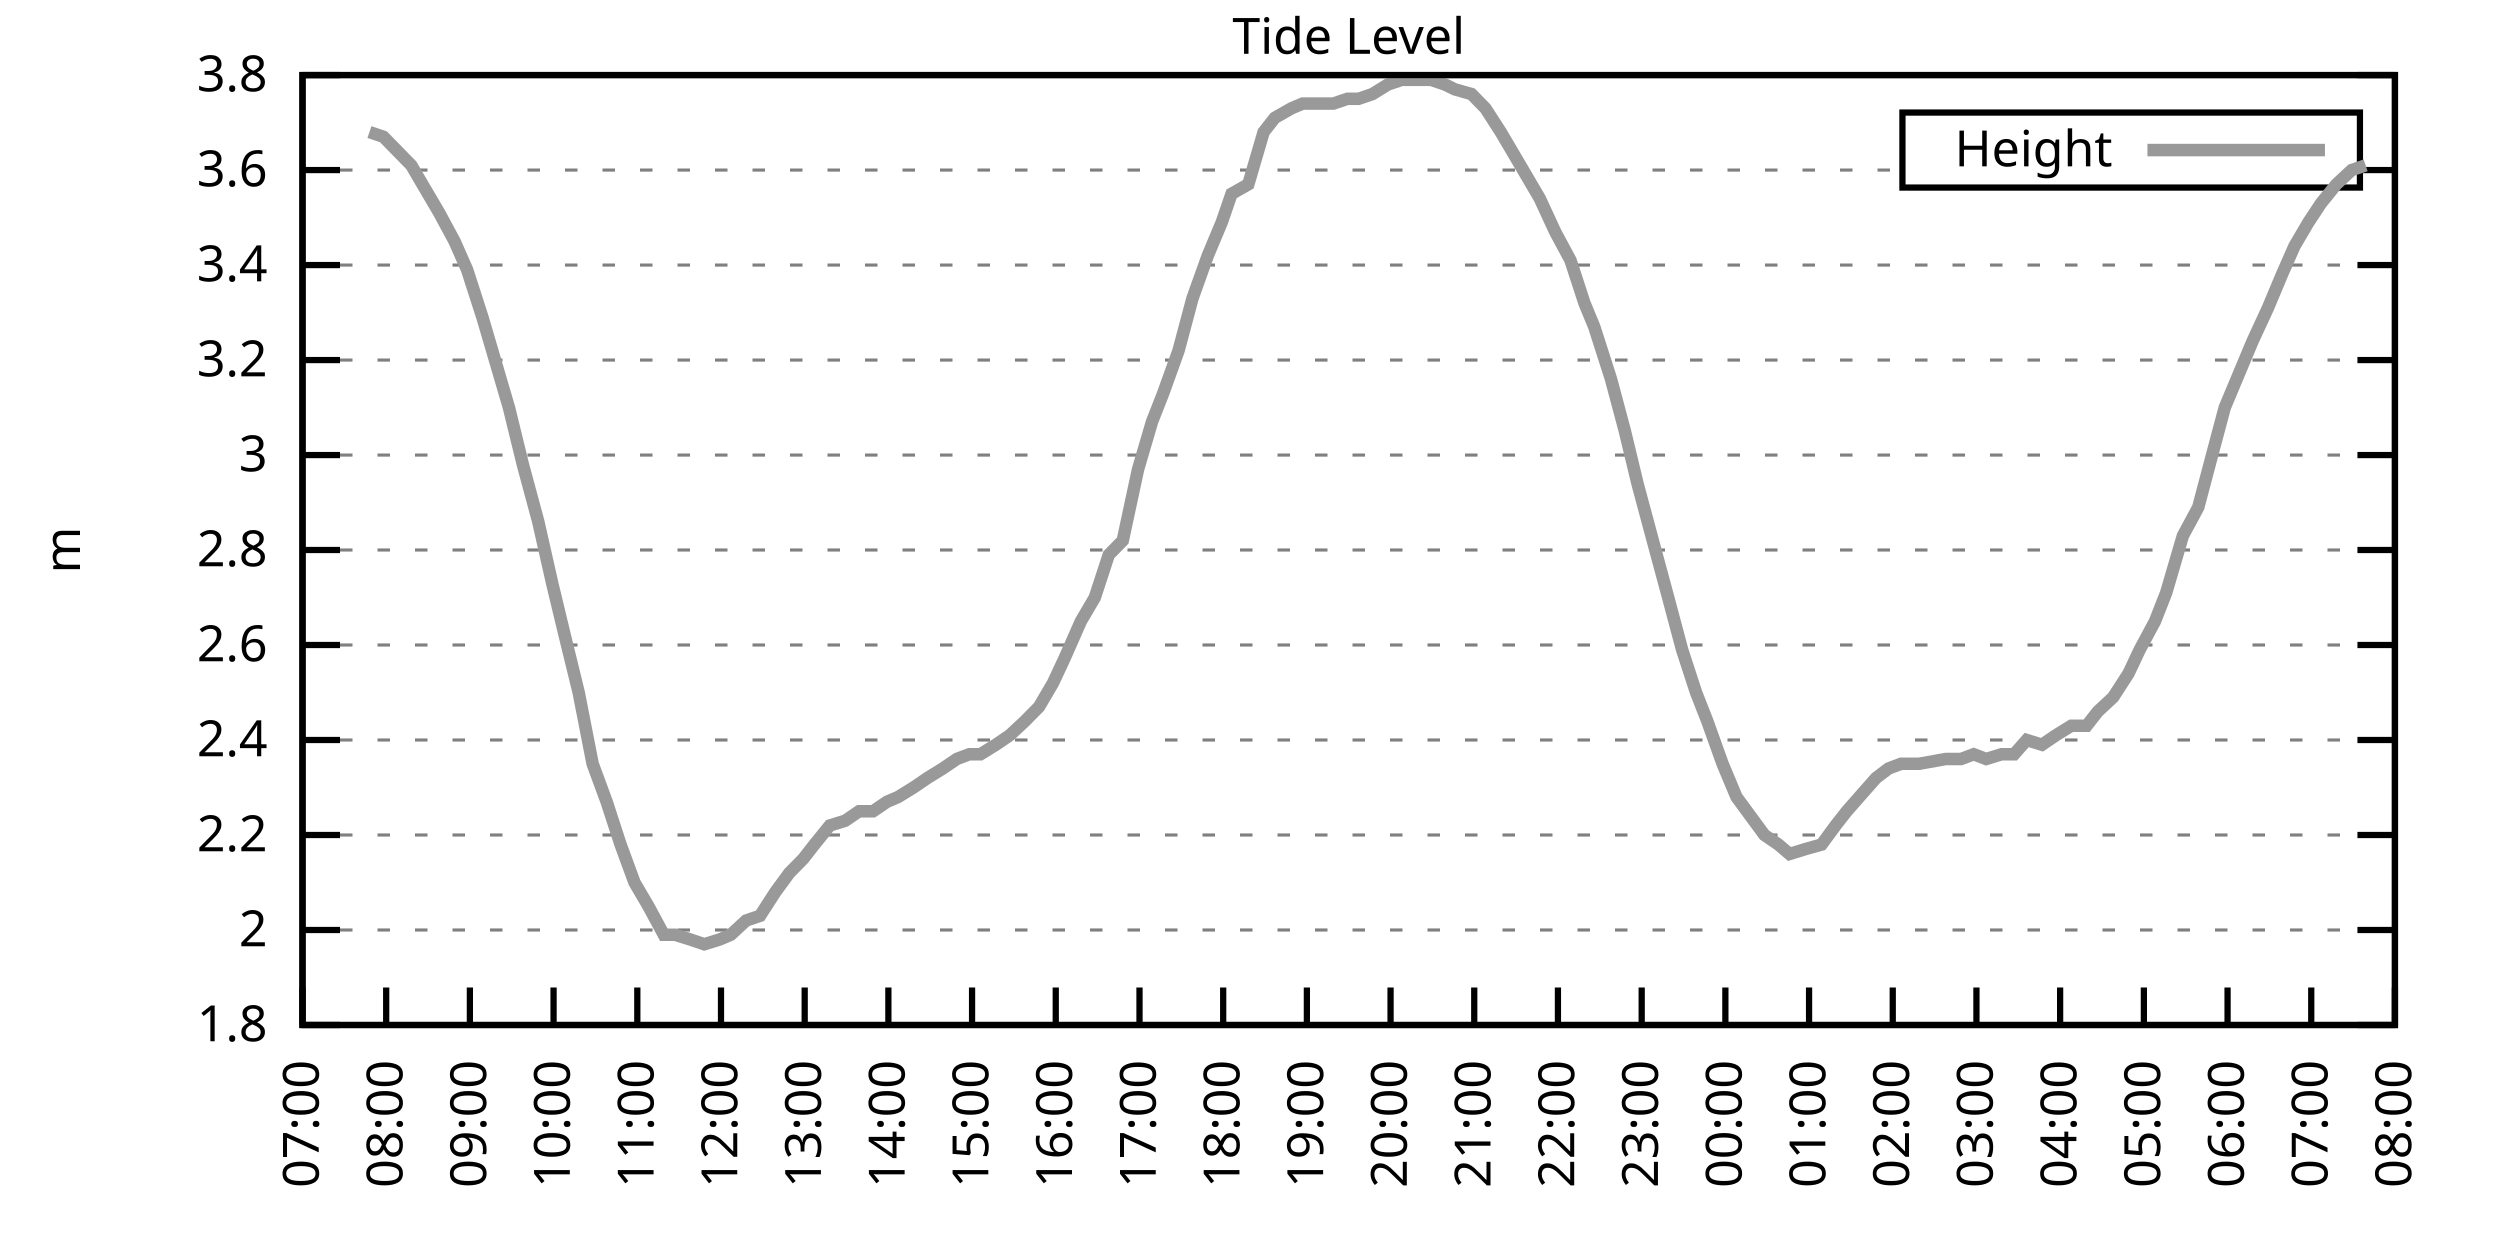
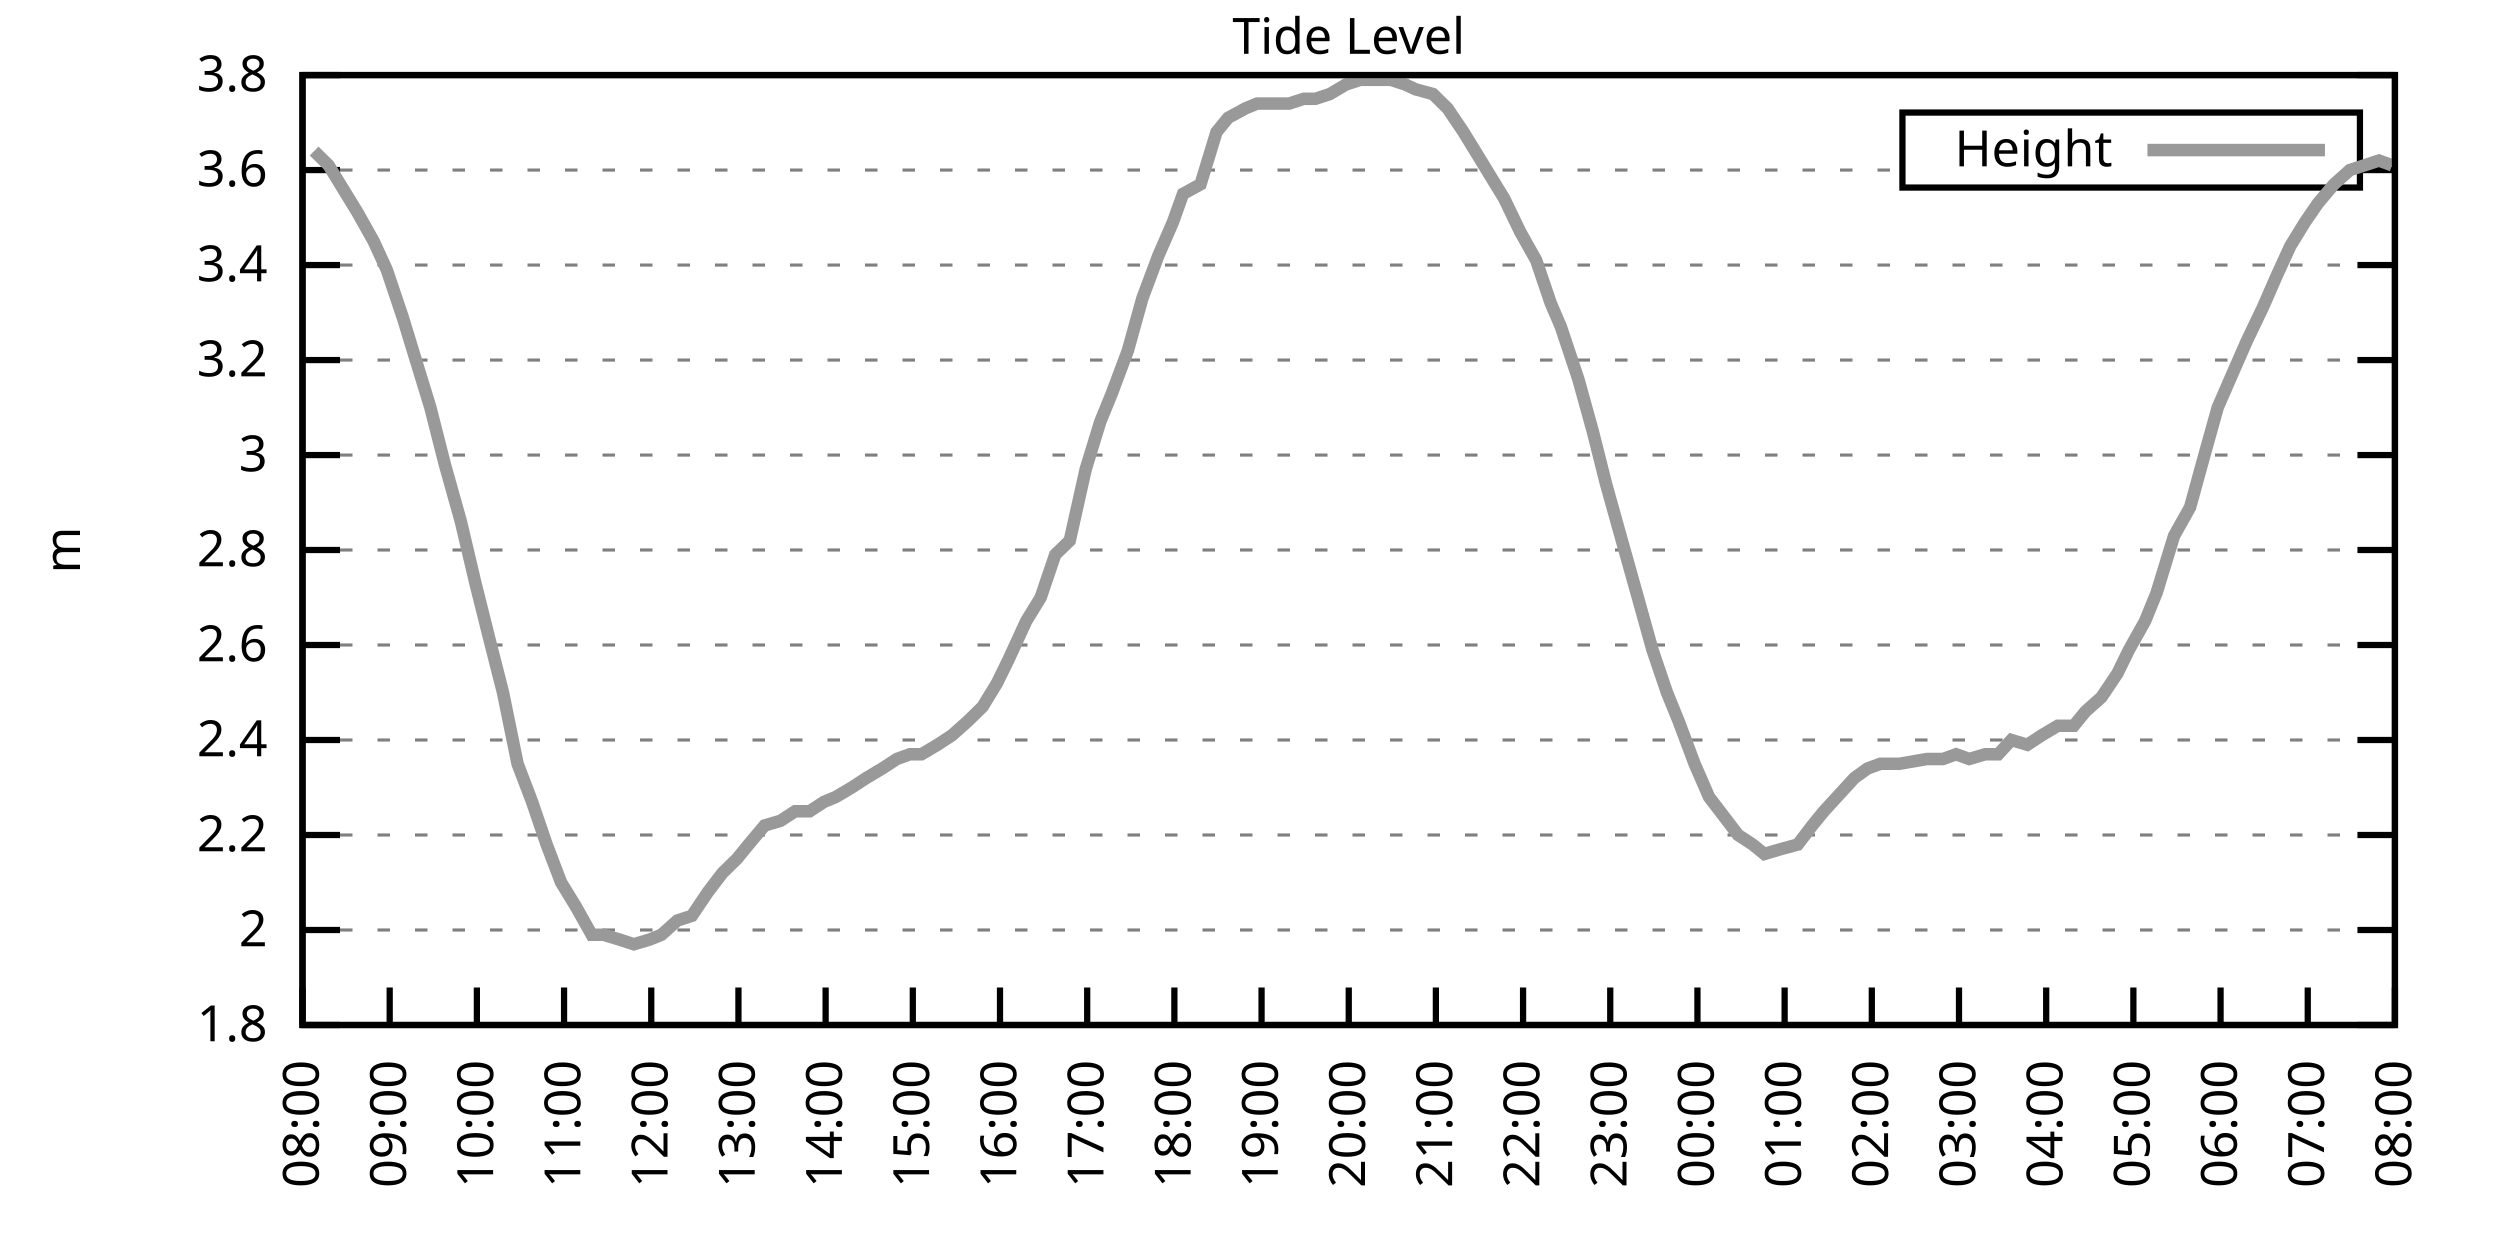
<svg xmlns="http://www.w3.org/2000/svg" xmlns:xlink="http://www.w3.org/1999/xlink" width="400" height="200" viewBox="0 0 400 200">
  <g id="gnuplot_canvas">
    <rect x="0" y="0" width="400" height="200" fill="none" />
    <defs>
      <circle id="gpDot" r="0.5" stroke-width="0.5" stroke="currentColor" />
      <path id="gpPt0" stroke-width="0.333" stroke="currentColor" d="M-1,0 h2 M0,-1 v2" />
      <path id="gpPt1" stroke-width="0.333" stroke="currentColor" d="M-1,-1 L1,1 M1,-1 L-1,1" />
      <path id="gpPt2" stroke-width="0.333" stroke="currentColor" d="M-1,0 L1,0 M0,-1 L0,1 M-1,-1 L1,1 M-1,1 L1,-1" />
      <rect id="gpPt3" stroke-width="0.333" stroke="currentColor" x="-1" y="-1" width="2" height="2" />
      <rect id="gpPt4" stroke-width="0.333" stroke="currentColor" fill="currentColor" x="-1" y="-1" width="2" height="2" />
      <circle id="gpPt5" stroke-width="0.333" stroke="currentColor" cx="0" cy="0" r="1" />
      <use xlink:href="#gpPt5" id="gpPt6" fill="currentColor" stroke="none" />
      <path id="gpPt7" stroke-width="0.333" stroke="currentColor" d="M0,-1.33 L-1.33,0.67 L1.33,0.67 z" />
      <use xlink:href="#gpPt7" id="gpPt8" fill="currentColor" stroke="none" />
      <use xlink:href="#gpPt7" id="gpPt9" stroke="currentColor" transform="rotate(180)" />
      <use xlink:href="#gpPt9" id="gpPt10" fill="currentColor" stroke="none" />
      <use xlink:href="#gpPt3" id="gpPt11" stroke="currentColor" transform="rotate(45)" />
      <use xlink:href="#gpPt11" id="gpPt12" fill="currentColor" stroke="none" />
      <path id="gpPt13" stroke-width="0.333" stroke="currentColor" d="M0,1.330 L1.265,0.411 L0.782,-1.067 L-0.782,-1.076 L-1.265,0.411 z" />
      <use xlink:href="#gpPt13" id="gpPt14" fill="currentColor" stroke="none" />
      <filter id="textbox" filterUnits="objectBoundingBox" x="0" y="0" height="1" width="1">
        <feFlood flood-color="white" flood-opacity="1" result="bgnd" />
        <feComposite in="SourceGraphic" in2="bgnd" operator="atop" />
      </filter>
      <filter id="greybox" filterUnits="objectBoundingBox" x="0" y="0" height="1" width="1">
        <feFlood flood-color="lightgrey" flood-opacity="1" result="grey" />
        <feComposite in="SourceGraphic" in2="grey" operator="atop" />
      </filter>
    </defs>
    <g fill="none" color="white" stroke="currentColor" stroke-width="1.00" stroke-linecap="butt" stroke-linejoin="miter">
</g>
    <g fill="none" color="black" stroke="currentColor" stroke-width="1.00" stroke-linecap="butt" stroke-linejoin="miter">
      <g stroke="none" shape-rendering="crispEdges">
        <polygon fill="rgb(255, 255, 255)" points="48.40,164.00 383.18,164.00 383.18,12.02 48.40,12.02 " />
      </g>
    </g>
    <g fill="none" color="black" stroke="currentColor" stroke-width="1.00" stroke-linecap="butt" stroke-linejoin="miter">
</g>
    <g fill="none" color="black" stroke="black" stroke-width="0.50" stroke-linecap="butt" stroke-linejoin="miter">
</g>
    <g fill="none" color="gray" stroke="currentColor" stroke-width="0.50" stroke-linecap="butt" stroke-linejoin="miter">
      <path stroke="gray" stroke-dasharray="2,4" class="gridline" d="M48.40,164.00 L383.19,164.00  " />
    </g>
    <g fill="none" color="gray" stroke="gray" stroke-width="1.00" stroke-linecap="butt" stroke-linejoin="miter">
</g>
    <g fill="none" color="black" stroke="currentColor" stroke-width="1.00" stroke-linecap="butt" stroke-linejoin="miter">
      <path stroke="black" d="M48.40,164.00 L54.40,164.00 M383.19,164.00 L377.19,164.00  " />
      <g transform="translate(42.80,166.60)" stroke="none" fill="black" font-family="Sans" font-size="8.00" text-anchor="end">
        <text>
          <tspan font-family="Sans"> 1.8</tspan>
        </text>
      </g>
    </g>
    <g fill="none" color="black" stroke="currentColor" stroke-width="1.00" stroke-linecap="butt" stroke-linejoin="miter">
</g>
    <g fill="none" color="black" stroke="black" stroke-width="0.50" stroke-linecap="butt" stroke-linejoin="miter">
</g>
    <g fill="none" color="gray" stroke="currentColor" stroke-width="0.50" stroke-linecap="butt" stroke-linejoin="miter">
      <path stroke="gray" stroke-dasharray="2,4" class="gridline" d="M48.40,148.80 L383.19,148.80  " />
    </g>
    <g fill="none" color="gray" stroke="gray" stroke-width="1.00" stroke-linecap="butt" stroke-linejoin="miter">
</g>
    <g fill="none" color="black" stroke="currentColor" stroke-width="1.00" stroke-linecap="butt" stroke-linejoin="miter">
      <path stroke="black" d="M48.40,148.80 L54.40,148.80 M383.19,148.80 L377.19,148.80  " />
      <g transform="translate(42.80,151.40)" stroke="none" fill="black" font-family="Sans" font-size="8.00" text-anchor="end">
        <text>
          <tspan font-family="Sans"> 2</tspan>
        </text>
      </g>
    </g>
    <g fill="none" color="black" stroke="currentColor" stroke-width="1.00" stroke-linecap="butt" stroke-linejoin="miter">
</g>
    <g fill="none" color="black" stroke="black" stroke-width="0.50" stroke-linecap="butt" stroke-linejoin="miter">
</g>
    <g fill="none" color="gray" stroke="currentColor" stroke-width="0.50" stroke-linecap="butt" stroke-linejoin="miter">
      <path stroke="gray" stroke-dasharray="2,4" class="gridline" d="M48.40,133.60 L383.19,133.60  " />
    </g>
    <g fill="none" color="gray" stroke="gray" stroke-width="1.00" stroke-linecap="butt" stroke-linejoin="miter">
</g>
    <g fill="none" color="black" stroke="currentColor" stroke-width="1.00" stroke-linecap="butt" stroke-linejoin="miter">
      <path stroke="black" d="M48.40,133.60 L54.40,133.60 M383.19,133.60 L377.19,133.60  " />
      <g transform="translate(42.80,136.20)" stroke="none" fill="black" font-family="Sans" font-size="8.00" text-anchor="end">
        <text>
          <tspan font-family="Sans"> 2.2</tspan>
        </text>
      </g>
    </g>
    <g fill="none" color="black" stroke="currentColor" stroke-width="1.00" stroke-linecap="butt" stroke-linejoin="miter">
</g>
    <g fill="none" color="black" stroke="black" stroke-width="0.50" stroke-linecap="butt" stroke-linejoin="miter">
</g>
    <g fill="none" color="gray" stroke="currentColor" stroke-width="0.50" stroke-linecap="butt" stroke-linejoin="miter">
      <path stroke="gray" stroke-dasharray="2,4" class="gridline" d="M48.40,118.40 L383.19,118.40  " />
    </g>
    <g fill="none" color="gray" stroke="gray" stroke-width="1.00" stroke-linecap="butt" stroke-linejoin="miter">
</g>
    <g fill="none" color="black" stroke="currentColor" stroke-width="1.00" stroke-linecap="butt" stroke-linejoin="miter">
      <path stroke="black" d="M48.40,118.40 L54.40,118.40 M383.19,118.40 L377.19,118.40  " />
      <g transform="translate(42.80,121.00)" stroke="none" fill="black" font-family="Sans" font-size="8.00" text-anchor="end">
        <text>
          <tspan font-family="Sans"> 2.4</tspan>
        </text>
      </g>
    </g>
    <g fill="none" color="black" stroke="currentColor" stroke-width="1.00" stroke-linecap="butt" stroke-linejoin="miter">
</g>
    <g fill="none" color="black" stroke="black" stroke-width="0.50" stroke-linecap="butt" stroke-linejoin="miter">
</g>
    <g fill="none" color="gray" stroke="currentColor" stroke-width="0.50" stroke-linecap="butt" stroke-linejoin="miter">
      <path stroke="gray" stroke-dasharray="2,4" class="gridline" d="M48.40,103.20 L383.19,103.20  " />
    </g>
    <g fill="none" color="gray" stroke="gray" stroke-width="1.00" stroke-linecap="butt" stroke-linejoin="miter">
</g>
    <g fill="none" color="black" stroke="currentColor" stroke-width="1.00" stroke-linecap="butt" stroke-linejoin="miter">
      <path stroke="black" d="M48.40,103.20 L54.40,103.20 M383.19,103.20 L377.19,103.20  " />
      <g transform="translate(42.80,105.80)" stroke="none" fill="black" font-family="Sans" font-size="8.00" text-anchor="end">
        <text>
          <tspan font-family="Sans"> 2.6</tspan>
        </text>
      </g>
    </g>
    <g fill="none" color="black" stroke="currentColor" stroke-width="1.00" stroke-linecap="butt" stroke-linejoin="miter">
</g>
    <g fill="none" color="black" stroke="black" stroke-width="0.50" stroke-linecap="butt" stroke-linejoin="miter">
</g>
    <g fill="none" color="gray" stroke="currentColor" stroke-width="0.50" stroke-linecap="butt" stroke-linejoin="miter">
      <path stroke="gray" stroke-dasharray="2,4" class="gridline" d="M48.40,88.00 L383.19,88.00  " />
    </g>
    <g fill="none" color="gray" stroke="gray" stroke-width="1.00" stroke-linecap="butt" stroke-linejoin="miter">
</g>
    <g fill="none" color="black" stroke="currentColor" stroke-width="1.00" stroke-linecap="butt" stroke-linejoin="miter">
      <path stroke="black" d="M48.40,88.00 L54.40,88.00 M383.19,88.00 L377.19,88.00  " />
      <g transform="translate(42.80,90.60)" stroke="none" fill="black" font-family="Sans" font-size="8.00" text-anchor="end">
        <text>
          <tspan font-family="Sans"> 2.8</tspan>
        </text>
      </g>
    </g>
    <g fill="none" color="black" stroke="currentColor" stroke-width="1.00" stroke-linecap="butt" stroke-linejoin="miter">
</g>
    <g fill="none" color="black" stroke="black" stroke-width="0.50" stroke-linecap="butt" stroke-linejoin="miter">
</g>
    <g fill="none" color="gray" stroke="currentColor" stroke-width="0.50" stroke-linecap="butt" stroke-linejoin="miter">
      <path stroke="gray" stroke-dasharray="2,4" class="gridline" d="M48.40,72.81 L383.19,72.81  " />
    </g>
    <g fill="none" color="gray" stroke="gray" stroke-width="1.00" stroke-linecap="butt" stroke-linejoin="miter">
</g>
    <g fill="none" color="black" stroke="currentColor" stroke-width="1.00" stroke-linecap="butt" stroke-linejoin="miter">
      <path stroke="black" d="M48.40,72.81 L54.40,72.81 M383.19,72.81 L377.19,72.81  " />
      <g transform="translate(42.80,75.41)" stroke="none" fill="black" font-family="Sans" font-size="8.00" text-anchor="end">
        <text>
          <tspan font-family="Sans"> 3</tspan>
        </text>
      </g>
    </g>
    <g fill="none" color="black" stroke="currentColor" stroke-width="1.00" stroke-linecap="butt" stroke-linejoin="miter">
</g>
    <g fill="none" color="black" stroke="black" stroke-width="0.50" stroke-linecap="butt" stroke-linejoin="miter">
</g>
    <g fill="none" color="gray" stroke="currentColor" stroke-width="0.50" stroke-linecap="butt" stroke-linejoin="miter">
      <path stroke="gray" stroke-dasharray="2,4" class="gridline" d="M48.40,57.61 L383.19,57.61  " />
    </g>
    <g fill="none" color="gray" stroke="gray" stroke-width="1.00" stroke-linecap="butt" stroke-linejoin="miter">
</g>
    <g fill="none" color="black" stroke="currentColor" stroke-width="1.00" stroke-linecap="butt" stroke-linejoin="miter">
      <path stroke="black" d="M48.40,57.61 L54.40,57.61 M383.19,57.61 L377.19,57.61  " />
      <g transform="translate(42.80,60.21)" stroke="none" fill="black" font-family="Sans" font-size="8.00" text-anchor="end">
        <text>
          <tspan font-family="Sans"> 3.2</tspan>
        </text>
      </g>
    </g>
    <g fill="none" color="black" stroke="currentColor" stroke-width="1.00" stroke-linecap="butt" stroke-linejoin="miter">
</g>
    <g fill="none" color="black" stroke="black" stroke-width="0.50" stroke-linecap="butt" stroke-linejoin="miter">
</g>
    <g fill="none" color="gray" stroke="currentColor" stroke-width="0.50" stroke-linecap="butt" stroke-linejoin="miter">
      <path stroke="gray" stroke-dasharray="2,4" class="gridline" d="M48.40,42.41 L383.19,42.41  " />
    </g>
    <g fill="none" color="gray" stroke="gray" stroke-width="1.00" stroke-linecap="butt" stroke-linejoin="miter">
</g>
    <g fill="none" color="black" stroke="currentColor" stroke-width="1.00" stroke-linecap="butt" stroke-linejoin="miter">
      <path stroke="black" d="M48.40,42.41 L54.40,42.41 M383.19,42.41 L377.19,42.41  " />
      <g transform="translate(42.80,45.01)" stroke="none" fill="black" font-family="Sans" font-size="8.00" text-anchor="end">
        <text>
          <tspan font-family="Sans"> 3.4</tspan>
        </text>
      </g>
    </g>
    <g fill="none" color="black" stroke="currentColor" stroke-width="1.00" stroke-linecap="butt" stroke-linejoin="miter">
</g>
    <g fill="none" color="black" stroke="black" stroke-width="0.50" stroke-linecap="butt" stroke-linejoin="miter">
</g>
    <g fill="none" color="gray" stroke="currentColor" stroke-width="0.50" stroke-linecap="butt" stroke-linejoin="miter">
      <path stroke="gray" stroke-dasharray="2,4" class="gridline" d="M48.40,27.21 L304.39,27.21 M377.59,27.21 L383.19,27.21  " />
    </g>
    <g fill="none" color="gray" stroke="gray" stroke-width="1.00" stroke-linecap="butt" stroke-linejoin="miter">
</g>
    <g fill="none" color="black" stroke="currentColor" stroke-width="1.00" stroke-linecap="butt" stroke-linejoin="miter">
      <path stroke="black" d="M48.40,27.21 L54.40,27.21 M383.19,27.21 L377.19,27.21  " />
      <g transform="translate(42.80,29.81)" stroke="none" fill="black" font-family="Sans" font-size="8.00" text-anchor="end">
        <text>
          <tspan font-family="Sans"> 3.6</tspan>
        </text>
      </g>
    </g>
    <g fill="none" color="black" stroke="currentColor" stroke-width="1.00" stroke-linecap="butt" stroke-linejoin="miter">
</g>
    <g fill="none" color="black" stroke="black" stroke-width="0.50" stroke-linecap="butt" stroke-linejoin="miter">
</g>
    <g fill="none" color="gray" stroke="currentColor" stroke-width="0.50" stroke-linecap="butt" stroke-linejoin="miter">
      <path stroke="gray" stroke-dasharray="2,4" class="gridline" d="M48.40,12.01 L383.19,12.01  " />
    </g>
    <g fill="none" color="gray" stroke="gray" stroke-width="1.00" stroke-linecap="butt" stroke-linejoin="miter">
</g>
    <g fill="none" color="black" stroke="currentColor" stroke-width="1.00" stroke-linecap="butt" stroke-linejoin="miter">
      <path stroke="black" d="M48.40,12.01 L54.40,12.01 M383.19,12.01 L377.19,12.01  " />
      <g transform="translate(42.80,14.61)" stroke="none" fill="black" font-family="Sans" font-size="8.00" text-anchor="end">
        <text>
          <tspan font-family="Sans"> 3.8</tspan>
        </text>
      </g>
    </g>
    <g fill="none" color="black" stroke="currentColor" stroke-width="1.00" stroke-linecap="butt" stroke-linejoin="miter">
      <path stroke="black" d="M48.40,164.00 L48.40,158.00  " />
      <g transform="translate(51.00,169.60) rotate(270.00)" stroke="none" fill="black" font-family="Sans" font-size="8.00" text-anchor="end">
        <text>
-           <tspan font-family="Sans">07:00</tspan>
-         </text>
-       </g>
-     </g>
-     <g fill="none" color="black" stroke="currentColor" stroke-width="1.00" stroke-linecap="butt" stroke-linejoin="miter">
-       <path stroke="black" d="M61.79,164.00 L61.79,158.00  " />
-       <g transform="translate(64.39,169.60) rotate(270.00)" stroke="none" fill="black" font-family="Sans" font-size="8.00" text-anchor="end">
-         <text>
          <tspan font-family="Sans">08:00</tspan>
        </text>
      </g>
    </g>
    <g fill="none" color="black" stroke="currentColor" stroke-width="1.00" stroke-linecap="butt" stroke-linejoin="miter">
-       <path stroke="black" d="M75.18,164.00 L75.18,158.00  " />
-       <g transform="translate(77.78,169.60) rotate(270.00)" stroke="none" fill="black" font-family="Sans" font-size="8.00" text-anchor="end">
+       <path stroke="black" d="M62.35,164.00 L62.35,158.00  " />
+       <g transform="translate(64.95,169.60) rotate(270.00)" stroke="none" fill="black" font-family="Sans" font-size="8.00" text-anchor="end">
        <text>
          <tspan font-family="Sans">09:00</tspan>
        </text>
      </g>
    </g>
    <g fill="none" color="black" stroke="currentColor" stroke-width="1.00" stroke-linecap="butt" stroke-linejoin="miter">
-       <path stroke="black" d="M88.57,164.00 L88.57,158.00  " />
-       <g transform="translate(91.17,169.60) rotate(270.00)" stroke="none" fill="black" font-family="Sans" font-size="8.00" text-anchor="end">
+       <path stroke="black" d="M76.30,164.00 L76.30,158.00  " />
+       <g transform="translate(78.90,169.60) rotate(270.00)" stroke="none" fill="black" font-family="Sans" font-size="8.00" text-anchor="end">
        <text>
          <tspan font-family="Sans">10:00</tspan>
        </text>
      </g>
    </g>
    <g fill="none" color="black" stroke="currentColor" stroke-width="1.00" stroke-linecap="butt" stroke-linejoin="miter">
-       <path stroke="black" d="M101.97,164.00 L101.97,158.00  " />
-       <g transform="translate(104.57,169.60) rotate(270.00)" stroke="none" fill="black" font-family="Sans" font-size="8.00" text-anchor="end">
+       <path stroke="black" d="M90.25,164.00 L90.25,158.00  " />
+       <g transform="translate(92.85,169.60) rotate(270.00)" stroke="none" fill="black" font-family="Sans" font-size="8.00" text-anchor="end">
        <text>
          <tspan font-family="Sans">11:00</tspan>
        </text>
      </g>
    </g>
    <g fill="none" color="black" stroke="currentColor" stroke-width="1.00" stroke-linecap="butt" stroke-linejoin="miter">
-       <path stroke="black" d="M115.36,164.00 L115.36,158.00  " />
-       <g transform="translate(117.96,169.60) rotate(270.00)" stroke="none" fill="black" font-family="Sans" font-size="8.00" text-anchor="end">
+       <path stroke="black" d="M104.20,164.00 L104.20,158.00  " />
+       <g transform="translate(106.80,169.60) rotate(270.00)" stroke="none" fill="black" font-family="Sans" font-size="8.00" text-anchor="end">
        <text>
          <tspan font-family="Sans">12:00</tspan>
        </text>
      </g>
    </g>
    <g fill="none" color="black" stroke="currentColor" stroke-width="1.00" stroke-linecap="butt" stroke-linejoin="miter">
-       <path stroke="black" d="M128.75,164.00 L128.75,158.00  " />
-       <g transform="translate(131.35,169.60) rotate(270.00)" stroke="none" fill="black" font-family="Sans" font-size="8.00" text-anchor="end">
+       <path stroke="black" d="M118.15,164.00 L118.15,158.00  " />
+       <g transform="translate(120.75,169.60) rotate(270.00)" stroke="none" fill="black" font-family="Sans" font-size="8.00" text-anchor="end">
        <text>
          <tspan font-family="Sans">13:00</tspan>
        </text>
      </g>
    </g>
    <g fill="none" color="black" stroke="currentColor" stroke-width="1.00" stroke-linecap="butt" stroke-linejoin="miter">
-       <path stroke="black" d="M142.14,164.00 L142.14,158.00  " />
-       <g transform="translate(144.74,169.60) rotate(270.00)" stroke="none" fill="black" font-family="Sans" font-size="8.00" text-anchor="end">
+       <path stroke="black" d="M132.10,164.00 L132.10,158.00  " />
+       <g transform="translate(134.70,169.60) rotate(270.00)" stroke="none" fill="black" font-family="Sans" font-size="8.00" text-anchor="end">
        <text>
          <tspan font-family="Sans">14:00</tspan>
        </text>
      </g>
    </g>
    <g fill="none" color="black" stroke="currentColor" stroke-width="1.00" stroke-linecap="butt" stroke-linejoin="miter">
-       <path stroke="black" d="M155.53,164.00 L155.53,158.00  " />
-       <g transform="translate(158.13,169.60) rotate(270.00)" stroke="none" fill="black" font-family="Sans" font-size="8.00" text-anchor="end">
+       <path stroke="black" d="M146.05,164.00 L146.05,158.00  " />
+       <g transform="translate(148.65,169.60) rotate(270.00)" stroke="none" fill="black" font-family="Sans" font-size="8.00" text-anchor="end">
        <text>
          <tspan font-family="Sans">15:00</tspan>
        </text>
      </g>
    </g>
    <g fill="none" color="black" stroke="currentColor" stroke-width="1.00" stroke-linecap="butt" stroke-linejoin="miter">
-       <path stroke="black" d="M168.92,164.00 L168.92,158.00  " />
-       <g transform="translate(171.52,169.60) rotate(270.00)" stroke="none" fill="black" font-family="Sans" font-size="8.00" text-anchor="end">
+       <path stroke="black" d="M160.00,164.00 L160.00,158.00  " />
+       <g transform="translate(162.60,169.60) rotate(270.00)" stroke="none" fill="black" font-family="Sans" font-size="8.00" text-anchor="end">
        <text>
          <tspan font-family="Sans">16:00</tspan>
        </text>
      </g>
    </g>
    <g fill="none" color="black" stroke="currentColor" stroke-width="1.00" stroke-linecap="butt" stroke-linejoin="miter">
-       <path stroke="black" d="M182.32,164.00 L182.32,158.00  " />
-       <g transform="translate(184.92,169.60) rotate(270.00)" stroke="none" fill="black" font-family="Sans" font-size="8.00" text-anchor="end">
+       <path stroke="black" d="M173.95,164.00 L173.95,158.00  " />
+       <g transform="translate(176.55,169.60) rotate(270.00)" stroke="none" fill="black" font-family="Sans" font-size="8.00" text-anchor="end">
        <text>
          <tspan font-family="Sans">17:00</tspan>
        </text>
      </g>
    </g>
    <g fill="none" color="black" stroke="currentColor" stroke-width="1.00" stroke-linecap="butt" stroke-linejoin="miter">
-       <path stroke="black" d="M195.71,164.00 L195.71,158.00  " />
-       <g transform="translate(198.31,169.60) rotate(270.00)" stroke="none" fill="black" font-family="Sans" font-size="8.00" text-anchor="end">
+       <path stroke="black" d="M187.90,164.00 L187.90,158.00  " />
+       <g transform="translate(190.50,169.60) rotate(270.00)" stroke="none" fill="black" font-family="Sans" font-size="8.00" text-anchor="end">
        <text>
          <tspan font-family="Sans">18:00</tspan>
        </text>
      </g>
    </g>
    <g fill="none" color="black" stroke="currentColor" stroke-width="1.00" stroke-linecap="butt" stroke-linejoin="miter">
-       <path stroke="black" d="M209.10,164.00 L209.10,158.00  " />
-       <g transform="translate(211.70,169.60) rotate(270.00)" stroke="none" fill="black" font-family="Sans" font-size="8.00" text-anchor="end">
+       <path stroke="black" d="M201.85,164.00 L201.85,158.00  " />
+       <g transform="translate(204.45,169.60) rotate(270.00)" stroke="none" fill="black" font-family="Sans" font-size="8.00" text-anchor="end">
        <text>
          <tspan font-family="Sans">19:00</tspan>
        </text>
      </g>
    </g>
    <g fill="none" color="black" stroke="currentColor" stroke-width="1.00" stroke-linecap="butt" stroke-linejoin="miter">
-       <path stroke="black" d="M222.49,164.00 L222.49,158.00  " />
-       <g transform="translate(225.09,169.60) rotate(270.00)" stroke="none" fill="black" font-family="Sans" font-size="8.00" text-anchor="end">
+       <path stroke="black" d="M215.80,164.00 L215.80,158.00  " />
+       <g transform="translate(218.40,169.60) rotate(270.00)" stroke="none" fill="black" font-family="Sans" font-size="8.00" text-anchor="end">
        <text>
          <tspan font-family="Sans">20:00</tspan>
        </text>
      </g>
    </g>
    <g fill="none" color="black" stroke="currentColor" stroke-width="1.00" stroke-linecap="butt" stroke-linejoin="miter">
-       <path stroke="black" d="M235.88,164.00 L235.88,158.00  " />
-       <g transform="translate(238.48,169.60) rotate(270.00)" stroke="none" fill="black" font-family="Sans" font-size="8.00" text-anchor="end">
+       <path stroke="black" d="M229.74,164.00 L229.74,158.00  " />
+       <g transform="translate(232.34,169.60) rotate(270.00)" stroke="none" fill="black" font-family="Sans" font-size="8.00" text-anchor="end">
        <text>
          <tspan font-family="Sans">21:00</tspan>
        </text>
      </g>
    </g>
    <g fill="none" color="black" stroke="currentColor" stroke-width="1.00" stroke-linecap="butt" stroke-linejoin="miter">
-       <path stroke="black" d="M249.27,164.00 L249.27,158.00  " />
-       <g transform="translate(251.87,169.60) rotate(270.00)" stroke="none" fill="black" font-family="Sans" font-size="8.00" text-anchor="end">
+       <path stroke="black" d="M243.69,164.00 L243.69,158.00  " />
+       <g transform="translate(246.29,169.60) rotate(270.00)" stroke="none" fill="black" font-family="Sans" font-size="8.00" text-anchor="end">
        <text>
          <tspan font-family="Sans">22:00</tspan>
        </text>
      </g>
    </g>
    <g fill="none" color="black" stroke="currentColor" stroke-width="1.00" stroke-linecap="butt" stroke-linejoin="miter">
-       <path stroke="black" d="M262.67,164.00 L262.67,158.00  " />
-       <g transform="translate(265.27,169.60) rotate(270.00)" stroke="none" fill="black" font-family="Sans" font-size="8.00" text-anchor="end">
+       <path stroke="black" d="M257.64,164.00 L257.64,158.00  " />
+       <g transform="translate(260.24,169.60) rotate(270.00)" stroke="none" fill="black" font-family="Sans" font-size="8.00" text-anchor="end">
        <text>
          <tspan font-family="Sans">23:00</tspan>
        </text>
      </g>
    </g>
    <g fill="none" color="black" stroke="currentColor" stroke-width="1.00" stroke-linecap="butt" stroke-linejoin="miter">
-       <path stroke="black" d="M276.06,164.00 L276.06,158.00  " />
-       <g transform="translate(278.66,169.60) rotate(270.00)" stroke="none" fill="black" font-family="Sans" font-size="8.00" text-anchor="end">
+       <path stroke="black" d="M271.59,164.00 L271.59,158.00  " />
+       <g transform="translate(274.19,169.60) rotate(270.00)" stroke="none" fill="black" font-family="Sans" font-size="8.00" text-anchor="end">
        <text>
          <tspan font-family="Sans">00:00</tspan>
        </text>
      </g>
    </g>
    <g fill="none" color="black" stroke="currentColor" stroke-width="1.00" stroke-linecap="butt" stroke-linejoin="miter">
-       <path stroke="black" d="M289.45,164.00 L289.45,158.00  " />
-       <g transform="translate(292.05,169.60) rotate(270.00)" stroke="none" fill="black" font-family="Sans" font-size="8.00" text-anchor="end">
+       <path stroke="black" d="M285.54,164.00 L285.54,158.00  " />
+       <g transform="translate(288.14,169.60) rotate(270.00)" stroke="none" fill="black" font-family="Sans" font-size="8.00" text-anchor="end">
        <text>
          <tspan font-family="Sans">01:00</tspan>
        </text>
      </g>
    </g>
    <g fill="none" color="black" stroke="currentColor" stroke-width="1.00" stroke-linecap="butt" stroke-linejoin="miter">
-       <path stroke="black" d="M302.84,164.00 L302.84,158.00  " />
-       <g transform="translate(305.44,169.60) rotate(270.00)" stroke="none" fill="black" font-family="Sans" font-size="8.00" text-anchor="end">
+       <path stroke="black" d="M299.49,164.00 L299.49,158.00  " />
+       <g transform="translate(302.09,169.60) rotate(270.00)" stroke="none" fill="black" font-family="Sans" font-size="8.00" text-anchor="end">
        <text>
          <tspan font-family="Sans">02:00</tspan>
        </text>
      </g>
    </g>
    <g fill="none" color="black" stroke="currentColor" stroke-width="1.00" stroke-linecap="butt" stroke-linejoin="miter">
-       <path stroke="black" d="M316.23,164.00 L316.23,158.00  " />
-       <g transform="translate(318.83,169.60) rotate(270.00)" stroke="none" fill="black" font-family="Sans" font-size="8.00" text-anchor="end">
+       <path stroke="black" d="M313.44,164.00 L313.44,158.00  " />
+       <g transform="translate(316.04,169.60) rotate(270.00)" stroke="none" fill="black" font-family="Sans" font-size="8.00" text-anchor="end">
        <text>
          <tspan font-family="Sans">03:00</tspan>
        </text>
      </g>
    </g>
    <g fill="none" color="black" stroke="currentColor" stroke-width="1.00" stroke-linecap="butt" stroke-linejoin="miter">
-       <path stroke="black" d="M329.62,164.00 L329.62,158.00  " />
-       <g transform="translate(332.22,169.60) rotate(270.00)" stroke="none" fill="black" font-family="Sans" font-size="8.00" text-anchor="end">
+       <path stroke="black" d="M327.39,164.00 L327.39,158.00  " />
+       <g transform="translate(329.99,169.60) rotate(270.00)" stroke="none" fill="black" font-family="Sans" font-size="8.00" text-anchor="end">
        <text>
          <tspan font-family="Sans">04:00</tspan>
        </text>
      </g>
    </g>
    <g fill="none" color="black" stroke="currentColor" stroke-width="1.00" stroke-linecap="butt" stroke-linejoin="miter">
-       <path stroke="black" d="M343.02,164.00 L343.02,158.00  " />
-       <g transform="translate(345.62,169.60) rotate(270.00)" stroke="none" fill="black" font-family="Sans" font-size="8.00" text-anchor="end">
+       <path stroke="black" d="M341.34,164.00 L341.34,158.00  " />
+       <g transform="translate(343.94,169.60) rotate(270.00)" stroke="none" fill="black" font-family="Sans" font-size="8.00" text-anchor="end">
        <text>
          <tspan font-family="Sans">05:00</tspan>
        </text>
      </g>
    </g>
    <g fill="none" color="black" stroke="currentColor" stroke-width="1.00" stroke-linecap="butt" stroke-linejoin="miter">
-       <path stroke="black" d="M356.41,164.00 L356.41,158.00  " />
-       <g transform="translate(359.01,169.60) rotate(270.00)" stroke="none" fill="black" font-family="Sans" font-size="8.00" text-anchor="end">
+       <path stroke="black" d="M355.29,164.00 L355.29,158.00  " />
+       <g transform="translate(357.89,169.60) rotate(270.00)" stroke="none" fill="black" font-family="Sans" font-size="8.00" text-anchor="end">
        <text>
          <tspan font-family="Sans">06:00</tspan>
        </text>
      </g>
    </g>
    <g fill="none" color="black" stroke="currentColor" stroke-width="1.00" stroke-linecap="butt" stroke-linejoin="miter">
-       <path stroke="black" d="M369.80,164.00 L369.80,158.00  " />
-       <g transform="translate(372.40,169.60) rotate(270.00)" stroke="none" fill="black" font-family="Sans" font-size="8.00" text-anchor="end">
+       <path stroke="black" d="M369.24,164.00 L369.24,158.00  " />
+       <g transform="translate(371.84,169.60) rotate(270.00)" stroke="none" fill="black" font-family="Sans" font-size="8.00" text-anchor="end">
        <text>
          <tspan font-family="Sans">07:00</tspan>
        </text>
      </g>
    </g>
    <g fill="none" color="black" stroke="currentColor" stroke-width="1.00" stroke-linecap="butt" stroke-linejoin="miter">
      <path stroke="black" d="M383.19,164.00 L383.19,158.00  " />
      <g transform="translate(385.79,169.60) rotate(270.00)" stroke="none" fill="black" font-family="Sans" font-size="8.00" text-anchor="end">
        <text>
          <tspan font-family="Sans">08:00</tspan>
        </text>
      </g>
    </g>
    <g fill="none" color="black" stroke="currentColor" stroke-width="1.00" stroke-linecap="butt" stroke-linejoin="miter">
</g>
    <g fill="none" color="black" stroke="currentColor" stroke-width="1.00" stroke-linecap="butt" stroke-linejoin="miter">
      <path stroke="black" d="M48.40,12.01 L48.40,164.00 L383.19,164.00 L383.19,12.01 L48.40,12.01 Z  " />
    </g>
    <g fill="none" color="black" stroke="currentColor" stroke-width="1.00" stroke-linecap="butt" stroke-linejoin="miter">
</g>
    <g fill="none" color="black" stroke="currentColor" stroke-width="1.00" stroke-linecap="butt" stroke-linejoin="miter">
      <path stroke="black" d="M304.39,30.01 L304.39,18.01 L377.59,18.01 L377.59,30.01 L304.39,30.01 Z  " />
    </g>
    <g id="Tide_level_plot_1">
      <g fill="none" color="white" stroke="black" stroke-width="2.00" stroke-linecap="butt" stroke-linejoin="miter">
</g>
      <g fill="none" color="black" stroke="currentColor" stroke-width="2.00" stroke-linecap="butt" stroke-linejoin="miter">
        <g transform="translate(337.99,26.61)" stroke="none" fill="black" font-family="Sans" font-size="8.00" text-anchor="end">
          <text>
            <tspan font-family="Sans">Height</tspan>
          </text>
        </g>
      </g>
      <g fill="none" color="black" stroke="currentColor" stroke-width="2.00" stroke-linecap="butt" stroke-linejoin="miter">
-         <path stroke="rgb(153, 153, 153)" d="M343.59,24.01 L371.99,24.01 M59.11,21.13 L61.35,21.89 L63.58,24.17 L65.81,26.45 L67.59,29.49 L70.27,34.05   L72.73,38.61 L74.74,43.17 L77.19,50.77 L79.20,57.61 L81.43,65.21 L83.66,74.33 L86.12,83.45 L88.35,93.32   L90.36,101.68 L92.59,110.80 L94.82,122.20 L97.06,128.28 L99.29,135.12 L101.52,141.20 L103.75,145.00 L106.21,149.56   L107.99,149.56 L110.45,150.32 L112.68,151.08 L115.13,150.32 L116.92,149.56 L119.38,147.28 L121.61,146.52 L124.06,142.72   L126.29,139.68 L128.53,137.40 L130.31,135.12 L132.77,132.08 L135.22,131.32 L137.45,129.80 L139.69,129.80 L141.92,128.28   L143.70,127.52 L146.16,126.00 L148.39,124.48 L150.85,122.96 L153.08,121.44 L155.09,120.68 L156.87,120.68 L159.33,119.16   L161.56,117.64 L164.01,115.36 L166.25,113.08 L168.48,109.28 L170.26,105.48 L172.94,99.40 L175.17,95.60 L177.41,88.76   L179.64,86.49 L182.09,75.09 L184.32,67.49 L186.11,62.93 L188.57,56.09 L190.80,47.73 L193.25,40.89 L195.48,35.57   L197.05,31.01 L199.73,29.49 L202.18,21.13 L203.97,18.85 L206.64,17.33 L208.43,16.57 L210.88,16.57 L213.34,16.57   L215.57,15.81 L217.36,15.81 L219.59,15.05 L222.04,13.53 L224.28,12.77 L226.29,12.77 L228.96,12.77 L231.20,13.53   L232.76,14.29 L235.44,15.05 L237.67,17.33 L240.12,21.13 L242.36,24.93 L244.59,28.73 L246.37,31.77 L248.83,37.09   L251.28,41.65 L253.51,48.49 L255.08,52.29 L257.76,60.65 L259.99,69.01 L262.00,77.37 L264.45,86.49 L266.91,95.60   L269.14,103.96 L271.37,110.80 L273.16,115.36 L275.61,122.20 L277.84,127.52 L280.07,130.56 L282.31,133.60 L284.54,135.12   L286.32,136.64 L288.78,135.88 L291.46,135.12 L293.69,132.08 L295.48,129.80 L298.15,126.76 L300.16,124.48 L302.17,122.96   L304.18,122.20 L307.08,122.20 L311.32,121.44 L313.78,121.44 L315.79,120.68 L317.79,121.44 L320.25,120.68 L322.26,120.68   L324.27,118.40 L326.72,119.16 L328.95,117.64 L331.41,116.12 L333.86,116.12 L335.65,113.84 L338.10,111.56 L340.56,107.76   L342.35,103.96 L344.80,99.40 L346.59,94.84 L349.26,85.73 L351.72,81.17 L353.73,73.57 L355.96,65.21 L358.19,59.89   L360.42,54.57 L362.88,49.25 L365.11,43.93 L367.12,39.37 L369.35,35.57 L371.36,32.53 L373.82,29.49 L376.27,27.21   L378.50,26.45  " />
+         <path stroke="rgb(153, 153, 153)" d="M343.59,24.01 L371.99,24.01 M50.26,24.17 L52.58,26.45 L54.44,29.49 L57.23,34.05 L59.79,38.61 L61.88,43.17   L64.44,50.77 L66.53,57.61 L68.86,65.21 L71.18,74.33 L73.74,83.45 L76.07,93.32 L78.16,101.68 L80.48,110.80   L82.81,122.20 L85.13,128.28 L87.46,135.12 L89.78,141.20 L92.11,145.00 L94.67,149.56 L96.53,149.56 L99.08,150.32   L101.41,151.08 L103.97,150.32 L105.83,149.56 L108.38,147.28 L110.71,146.52 L113.27,142.72 L115.59,139.68 L117.92,137.40   L119.78,135.12 L122.33,132.08 L124.89,131.32 L127.22,129.80 L129.54,129.80 L131.87,128.28 L133.72,127.52 L136.28,126.00   L138.61,124.48 L141.16,122.96 L143.49,121.44 L145.58,120.68 L147.44,120.68 L150.00,119.16 L152.32,117.64 L154.88,115.36   L157.21,113.08 L159.53,109.28 L161.39,105.48 L164.18,99.40 L166.51,95.60 L168.83,88.76 L171.16,86.49 L173.71,75.09   L176.04,67.49 L177.90,62.93 L180.46,56.09 L182.78,47.73 L185.34,40.89 L187.66,35.57 L189.29,31.01 L192.08,29.49   L194.64,21.13 L196.50,18.85 L199.29,17.33 L201.15,16.57 L203.71,16.57 L206.26,16.57 L208.59,15.81 L210.45,15.81   L212.77,15.05 L215.33,13.53 L217.65,12.77 L219.75,12.77 L222.54,12.77 L224.86,13.53 L226.49,14.29 L229.28,15.05   L231.60,17.33 L234.16,21.13 L236.49,24.93 L238.81,28.73 L240.67,31.77 L243.23,37.09 L245.79,41.65 L248.11,48.49   L249.74,52.29 L252.53,60.65 L254.85,69.01 L256.95,77.37 L259.50,86.49 L262.06,95.60 L264.39,103.96 L266.71,110.80   L268.57,115.36 L271.13,122.20 L273.45,127.52 L275.78,130.56 L278.10,133.60 L280.43,135.12 L282.29,136.64 L284.85,135.88   L287.64,135.12 L289.96,132.08 L291.82,129.80 L294.61,126.76 L296.70,124.48 L298.80,122.96 L300.89,122.20 L303.91,122.20   L308.33,121.44 L310.88,121.44 L312.98,120.68 L315.07,121.44 L317.63,120.68 L319.72,120.68 L321.81,118.40 L324.37,119.16   L326.69,117.64 L329.25,116.12 L331.81,116.12 L333.67,113.84 L336.23,111.56 L338.78,107.76 L340.64,103.96 L343.20,99.40   L345.06,94.84 L347.85,85.73 L350.41,81.17 L352.50,73.57 L354.83,65.21 L357.15,59.89 L359.48,54.57 L362.03,49.25   L364.36,43.93 L366.45,39.37 L368.78,35.57 L370.87,32.53 L373.43,29.49 L375.98,27.21 L378.31,26.45 L380.63,25.69   L382.73,26.45  " />
      </g>
    </g>
    <g fill="none" color="black" stroke="currentColor" stroke-width="2.00" stroke-linecap="butt" stroke-linejoin="miter">
</g>
    <g fill="none" color="black" stroke="black" stroke-width="1.00" stroke-linecap="butt" stroke-linejoin="miter">
</g>
    <g fill="none" color="black" stroke="currentColor" stroke-width="1.00" stroke-linecap="butt" stroke-linejoin="miter">
      <path stroke="black" d="M48.40,12.01 L48.40,164.00 L383.19,164.00 L383.19,12.01 L48.40,12.01 Z  " />
      <g transform="translate(12.80,88.01) rotate(270.00)" stroke="none" fill="black" font-family="Sans" font-size="8.00" text-anchor="middle">
        <text>
          <tspan font-family="Sans">m</tspan>
        </text>
      </g>
    </g>
    <g fill="none" color="black" stroke="currentColor" stroke-width="1.00" stroke-linecap="butt" stroke-linejoin="miter">
</g>
    <g fill="none" color="black" stroke="currentColor" stroke-width="1.00" stroke-linecap="butt" stroke-linejoin="miter">
      <g transform="translate(215.79,8.61)" stroke="none" fill="black" font-family="Sans" font-size="8.00" text-anchor="middle">
        <text>
          <tspan font-family="Sans">Tide Level</tspan>
        </text>
      </g>
    </g>
    <g fill="none" color="black" stroke="currentColor" stroke-width="1.00" stroke-linecap="butt" stroke-linejoin="miter">
</g>
  </g>
</svg>
